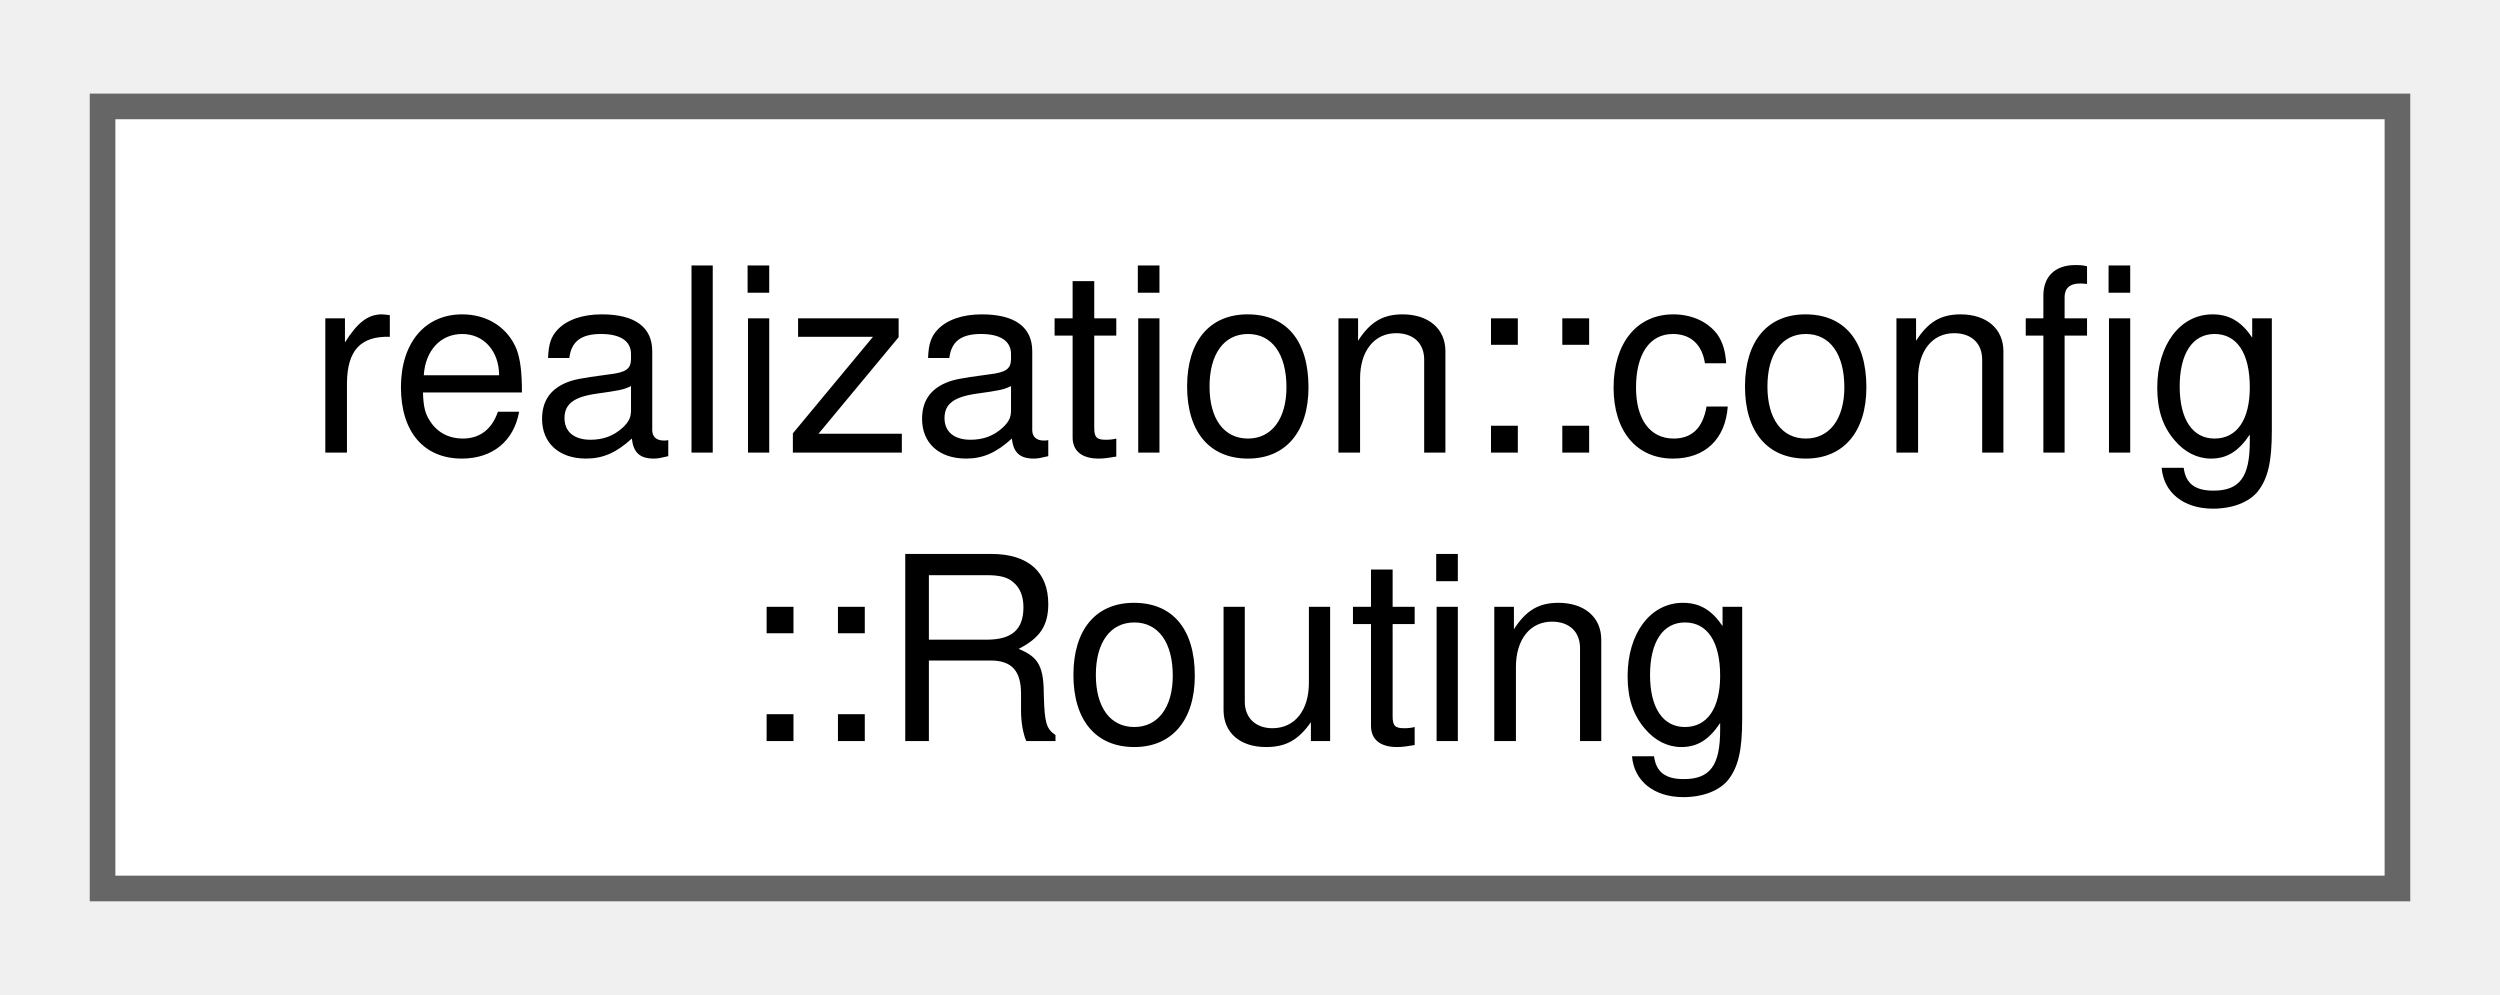
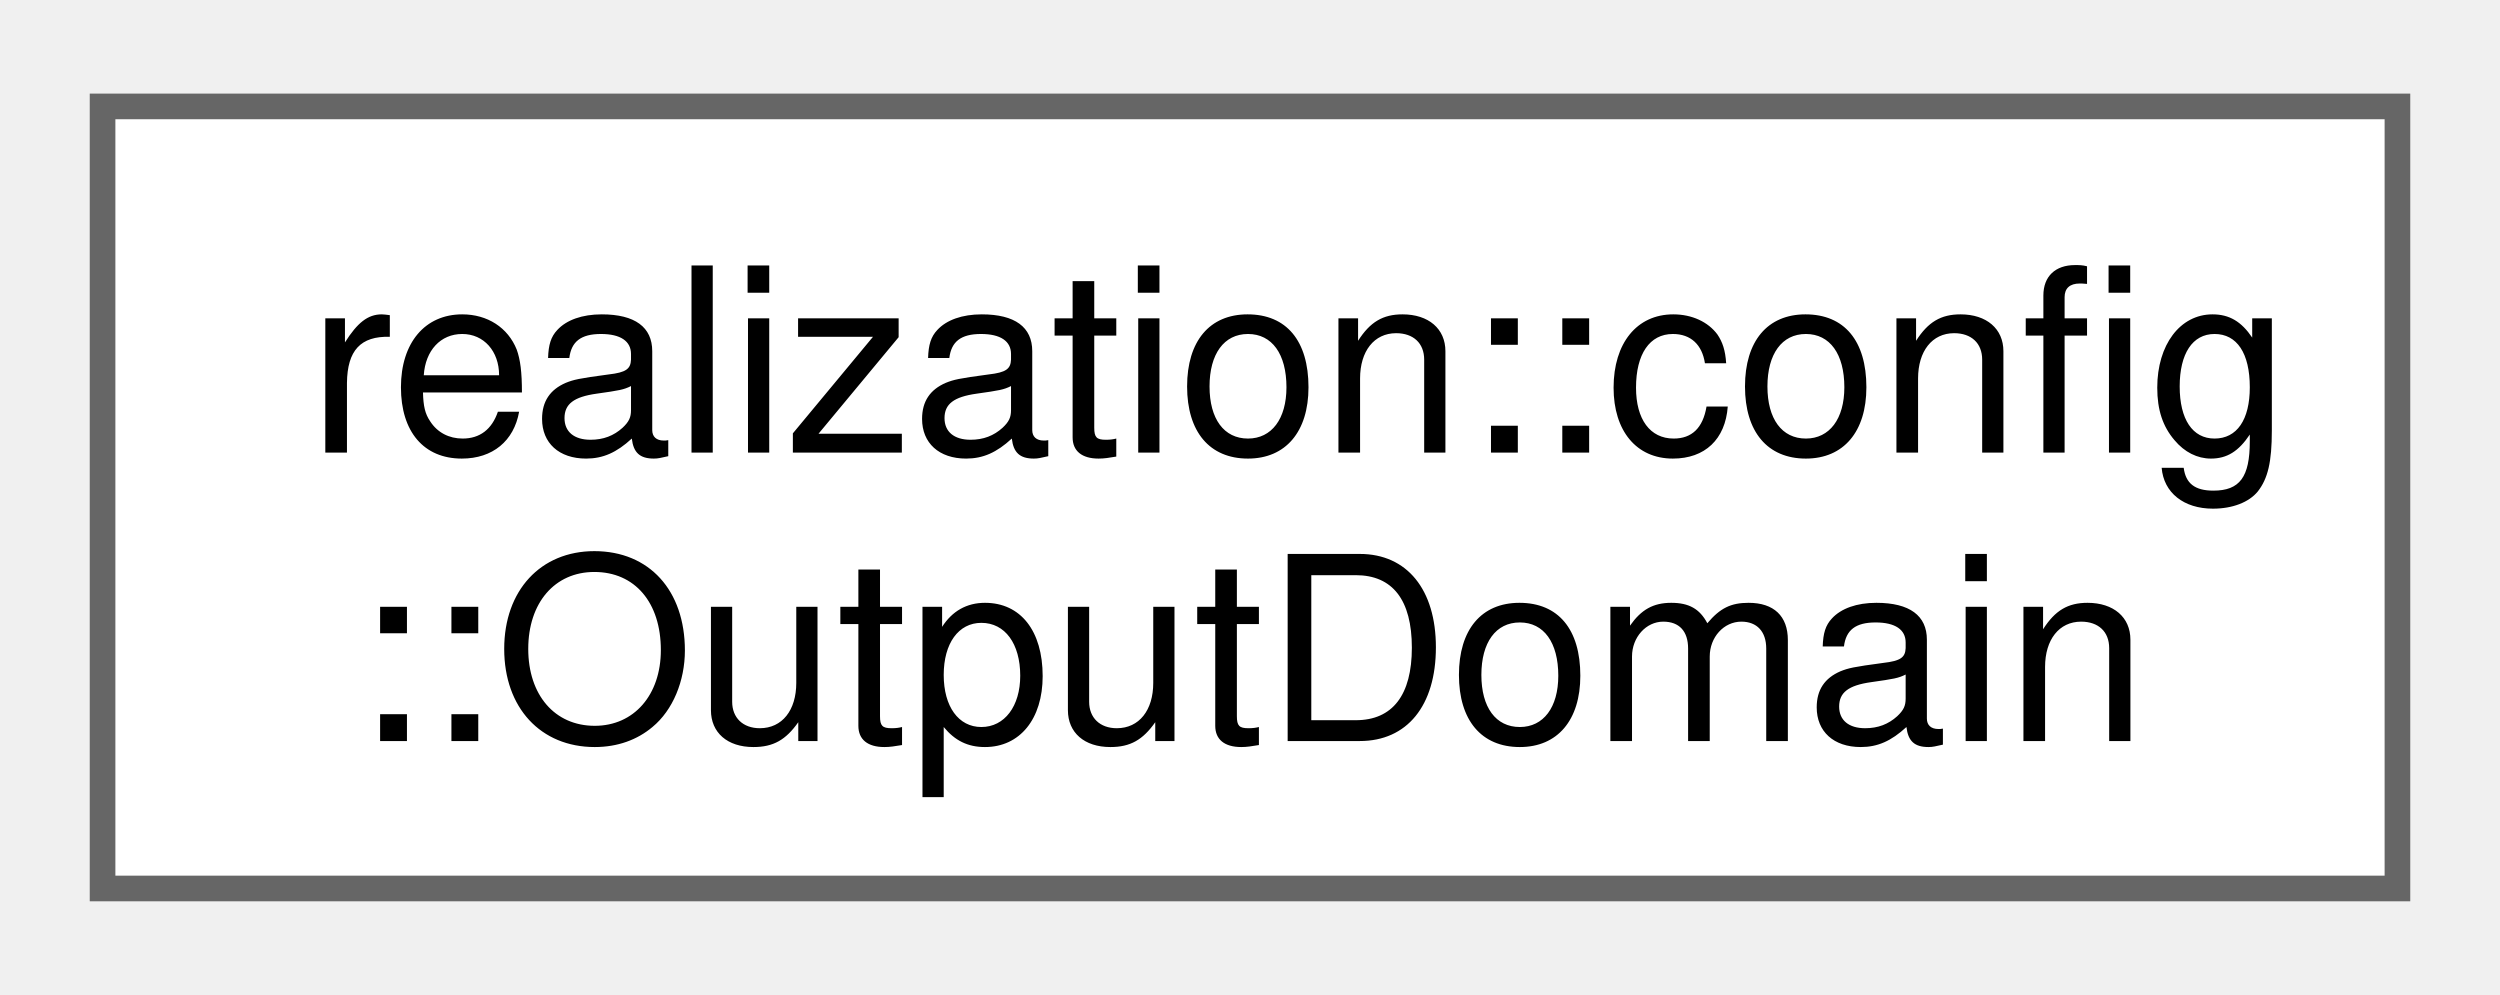
<svg xmlns="http://www.w3.org/2000/svg" xmlns:xlink="http://www.w3.org/1999/xlink" width="98pt" height="39pt" viewBox="0.00 0.00 97.50 38.50">
  <g id="graph0" class="graph" transform="scale(1 1) rotate(0) translate(4 34.5)">
    <g id="Node000000" class="node">
      <g id="a_Node000000">
-         <a xlink:href="structrealization_1_1config_1_1_routing.html" target="_top" xlink:title=" ">
+         <a xlink:href="structrealization_1_1config_1_1_output_domain.html" target="_top" xlink:title="Settings for one output domain (catchment or nexus).">
          <polygon fill="white" stroke="#666666" points="89.5,-30.5 0,-30.5 0,0 89.5,0 89.5,-30.5" />
          <text text-anchor="start" x="8" y="-17" font-family="Helvetica,sans-Serif" font-size="10.00">realization::config</text>
-           <text text-anchor="middle" x="44.75" y="-5.75" font-family="Helvetica,sans-Serif" font-size="10.00">::Routing</text>
+           <text text-anchor="middle" x="44.75" y="-5.75" font-family="Helvetica,sans-Serif" font-size="10.00">::OutputDomain</text>
        </a>
      </g>
    </g>
  </g>
</svg>
